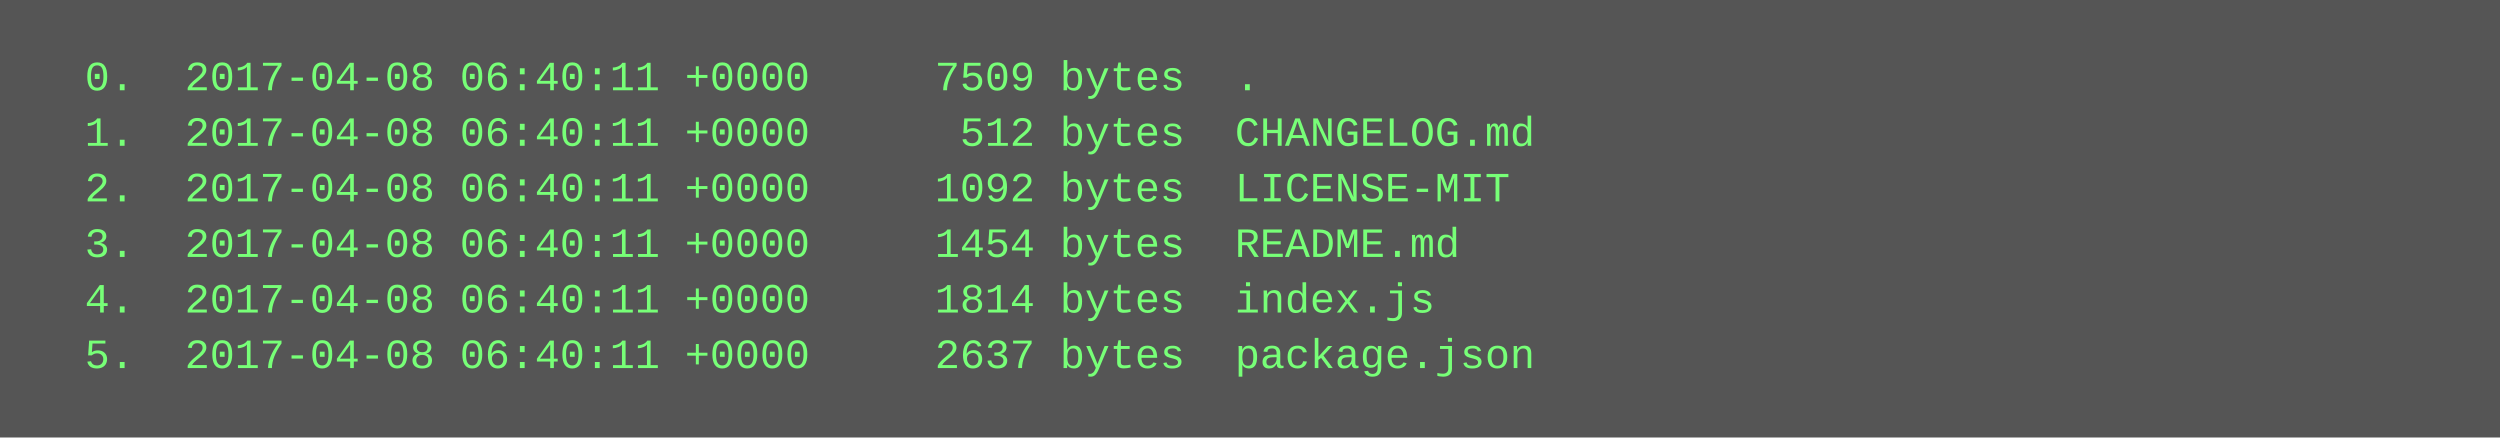
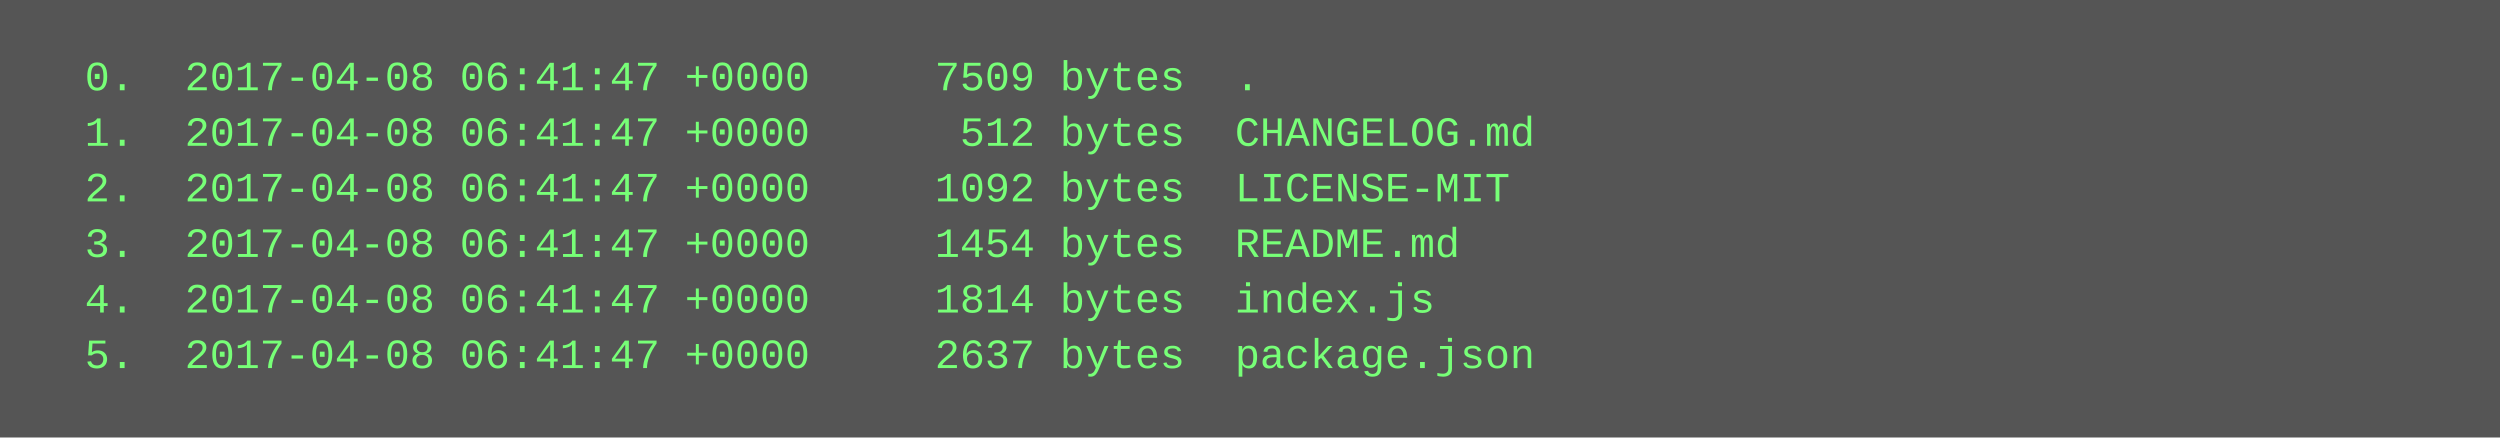
<svg xmlns="http://www.w3.org/2000/svg" height="126" width="720">
  <rect height="126" fill="#555" width="720" />
  <text fill="#7f7" font-family="Courier New" font-size="12" xml:space="preserve">
-     <tspan x="10" y="26">  0.  2017-04-08 06:40:11 +0000     7509 bytes  .</tspan>
-     <tspan x="10" y="42">  1.  2017-04-08 06:40:11 +0000      512 bytes  CHANGELOG.md</tspan>
-     <tspan x="10" y="58">  2.  2017-04-08 06:40:11 +0000     1092 bytes  LICENSE-MIT</tspan>
-     <tspan x="10" y="74">  3.  2017-04-08 06:40:11 +0000     1454 bytes  README.md</tspan>
-     <tspan x="10" y="90">  4.  2017-04-08 06:40:11 +0000     1814 bytes  index.js</tspan>
-     <tspan x="10" y="106">  5.  2017-04-08 06:40:11 +0000     2637 bytes  package.json</tspan>
+     <tspan x="10" y="26">  0.  2017-04-08 06:41:47 +0000     7509 bytes  .</tspan>
+     <tspan x="10" y="42">  1.  2017-04-08 06:41:47 +0000      512 bytes  CHANGELOG.md</tspan>
+     <tspan x="10" y="58">  2.  2017-04-08 06:41:47 +0000     1092 bytes  LICENSE-MIT</tspan>
+     <tspan x="10" y="74">  3.  2017-04-08 06:41:47 +0000     1454 bytes  README.md</tspan>
+     <tspan x="10" y="90">  4.  2017-04-08 06:41:47 +0000     1814 bytes  index.js</tspan>
+     <tspan x="10" y="106">  5.  2017-04-08 06:41:47 +0000     2637 bytes  package.json</tspan>
  </text>
</svg>
